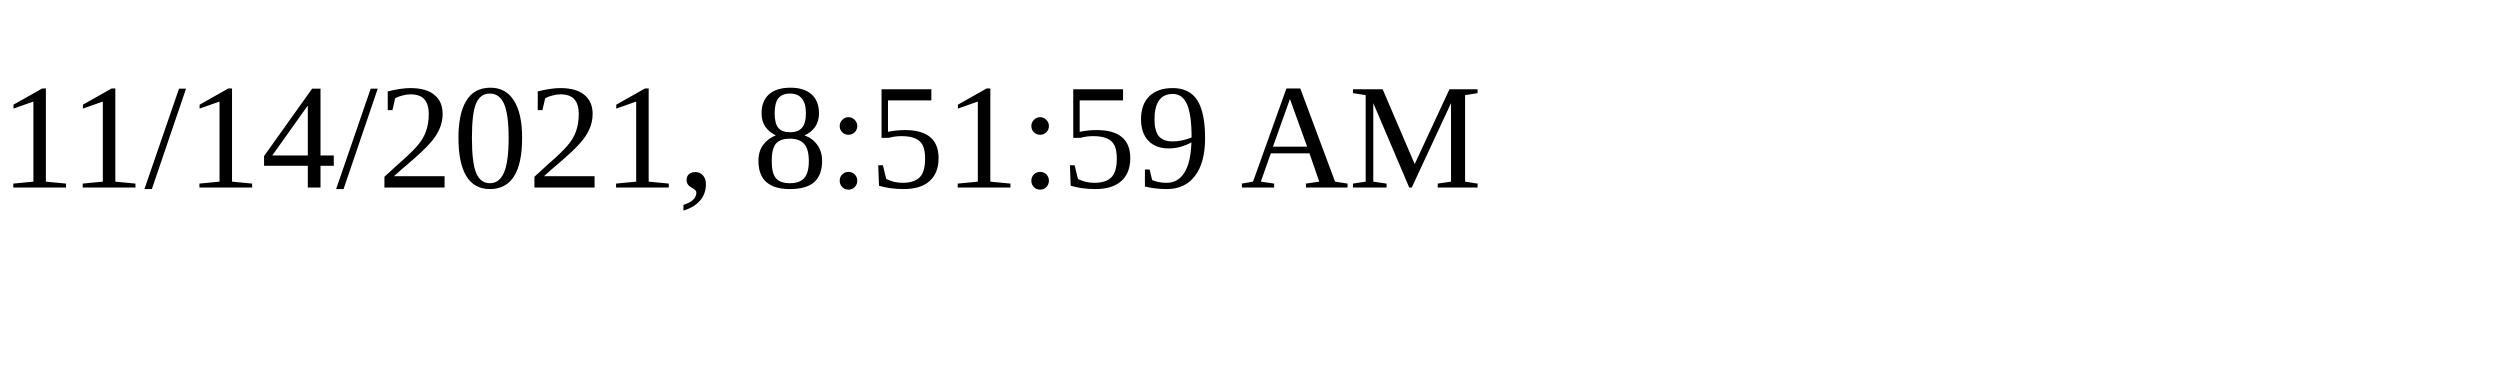
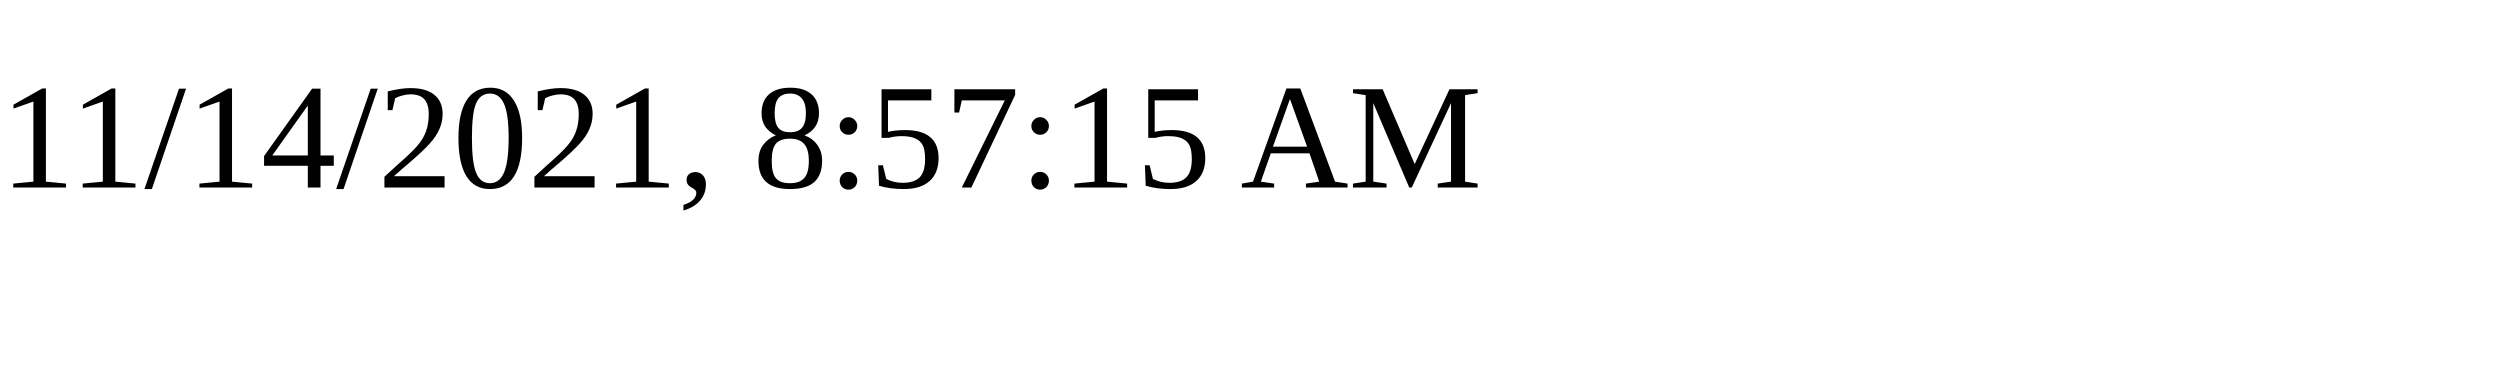
<svg xmlns="http://www.w3.org/2000/svg" height="30" width="200">
-   <text x="0" y="15">11/14/2021, 8:51:59 AM</text>
+   <text x="0" y="15">11/14/2021, 8:57:15 AM</text>
</svg>
